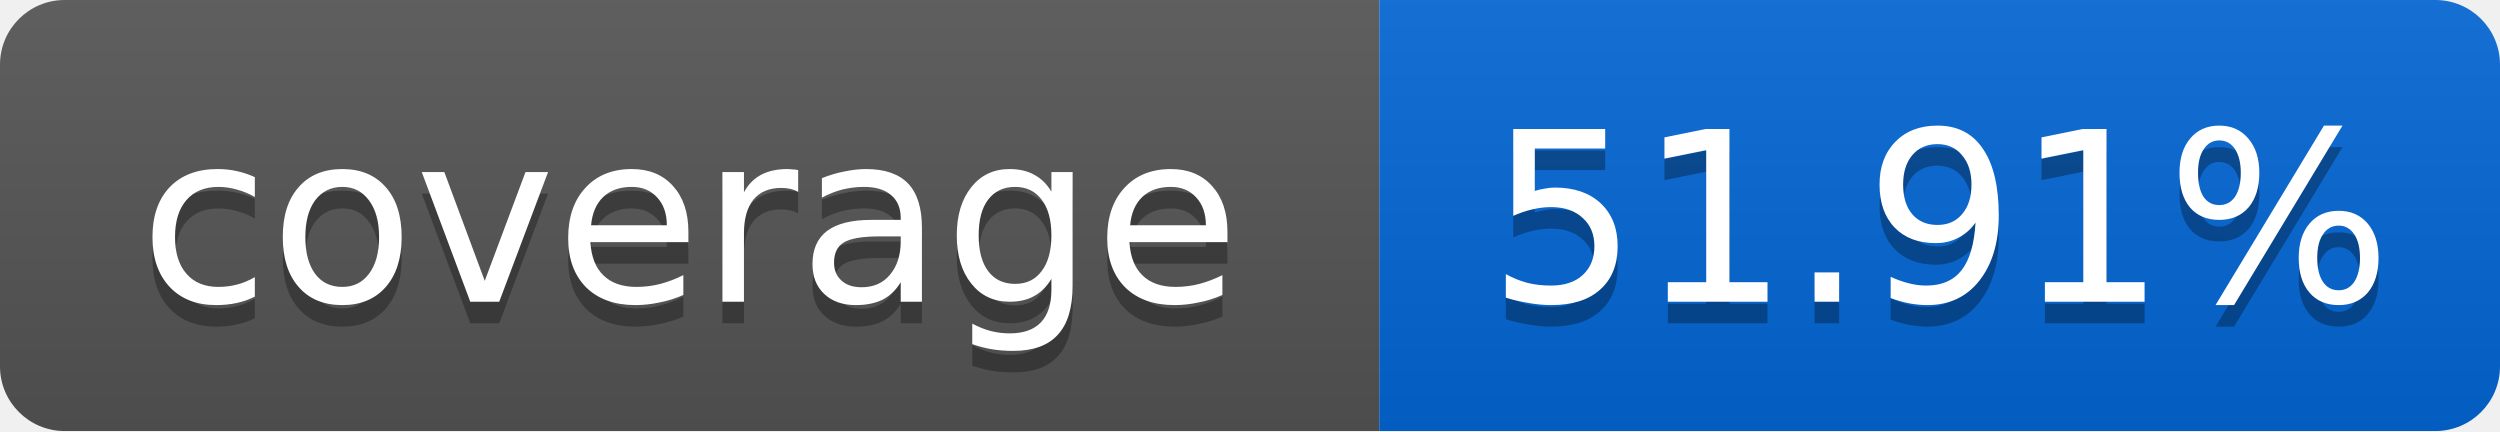
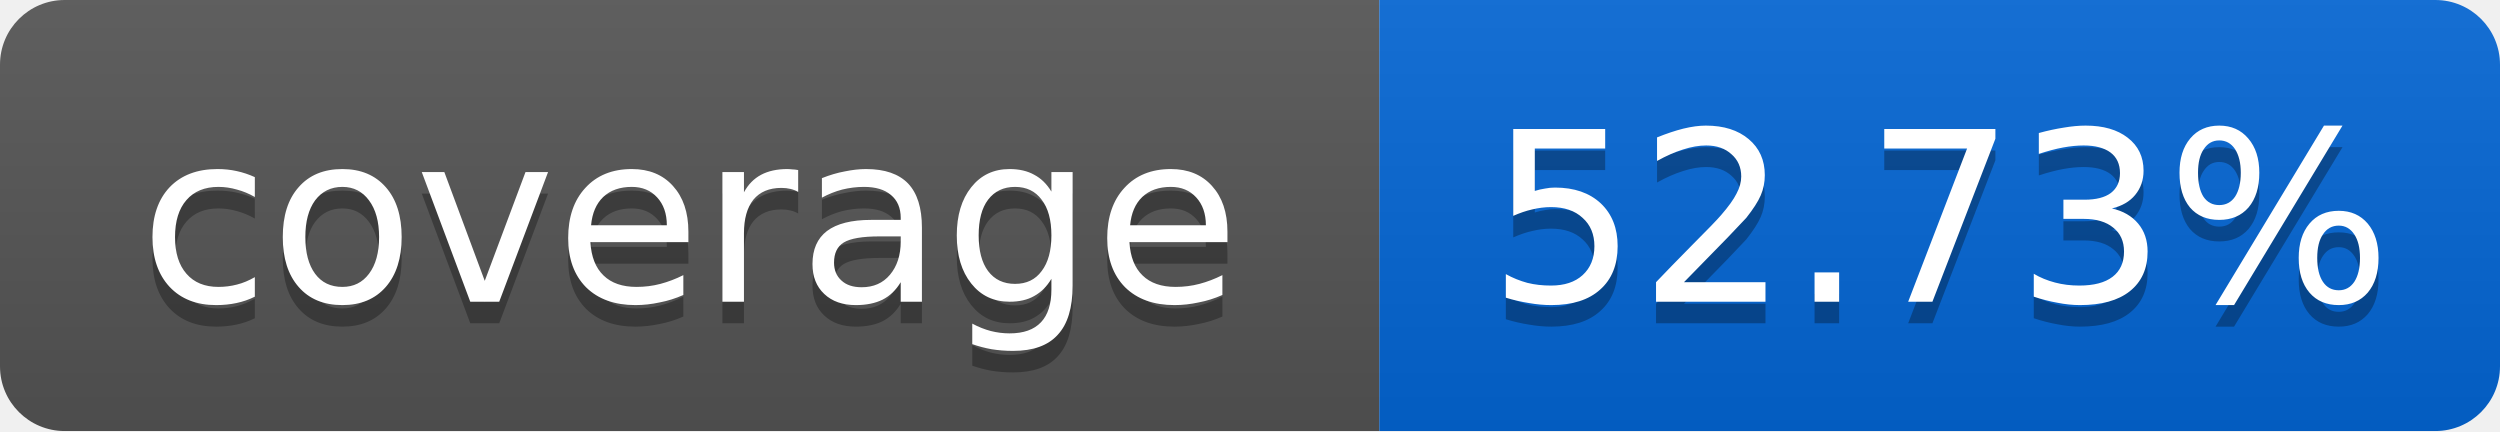
<svg xmlns="http://www.w3.org/2000/svg" width="116" height="20">
  <linearGradient id="smooth" x2="0" y2="100%">
    <stop offset="0" stop-color="#bbb" stop-opacity=".1" />
    <stop offset="1" stop-opacity=".1" />
  </linearGradient>
  <mask id="round">
    <rect width="116" height="20" rx="3" fill="#fff" />
  </mask>
  <g mask="url(#round)">
    <rect width="64" height="20" fill="#555" />
    <rect x="64" width="52" height="20" fill="#0366D6" />
    <rect width="116" height="20" fill="url(#smooth)" />
  </g>
  <g fill="#fff" text-anchor="middle" font-family="DejaVu Sans,Verdana,Geneva,sans-serif" font-size="11">
    <text x="32" y="15" fill="#010101" fill-opacity=".3">coverage</text>
    <text x="32" y="14">coverage</text>
-     <text x="90" y="15" fill="#010101" fill-opacity=".3">51.91%</text>
-     <text x="90" y="14">51.91%</text>
+     <text x="90" y="15" fill="#010101" fill-opacity=".3">52.73%</text>
+     <text x="90" y="14">52.73%</text>
  </g>
</svg>
